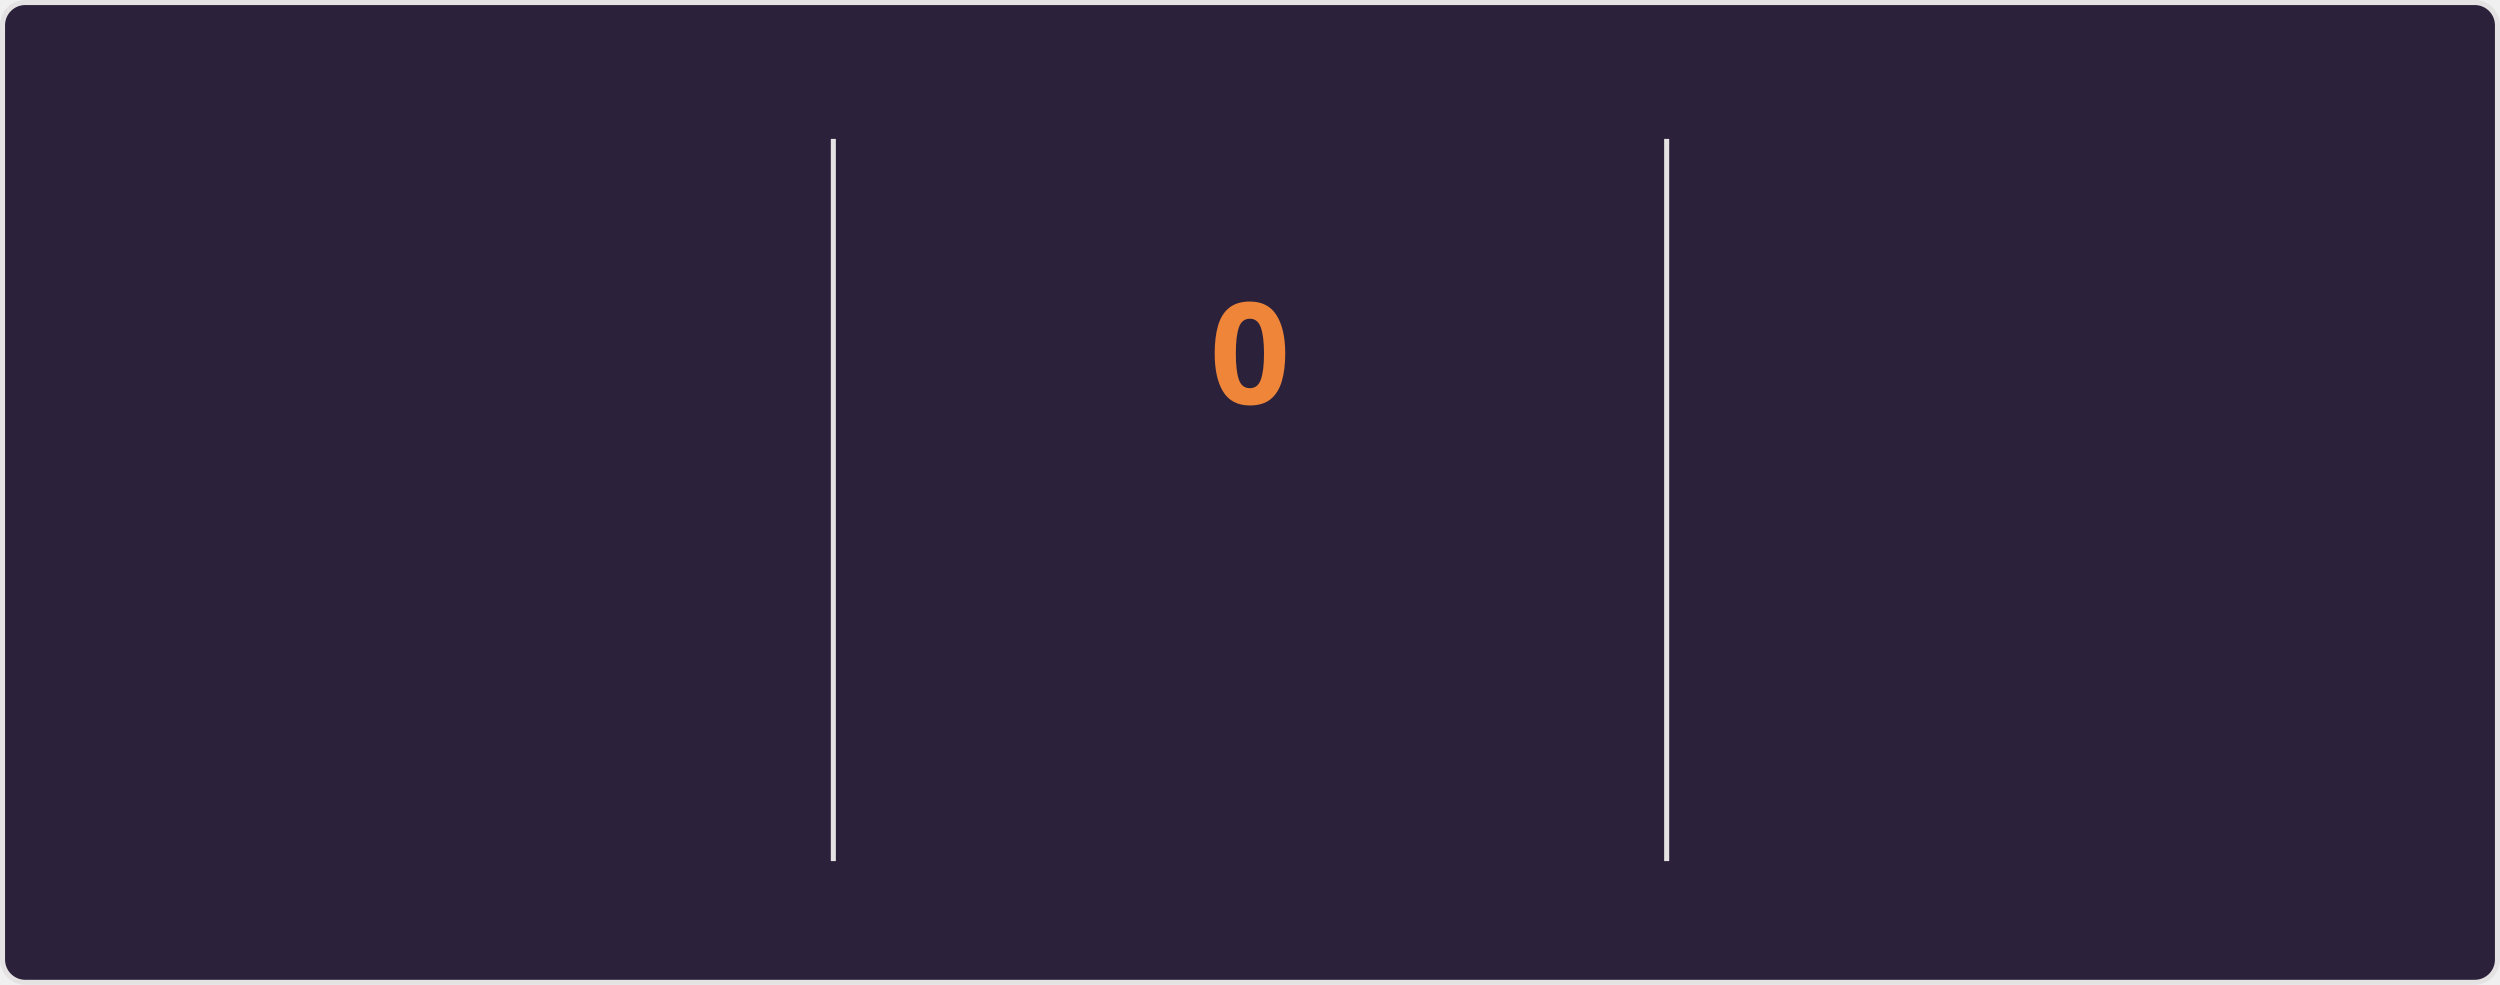
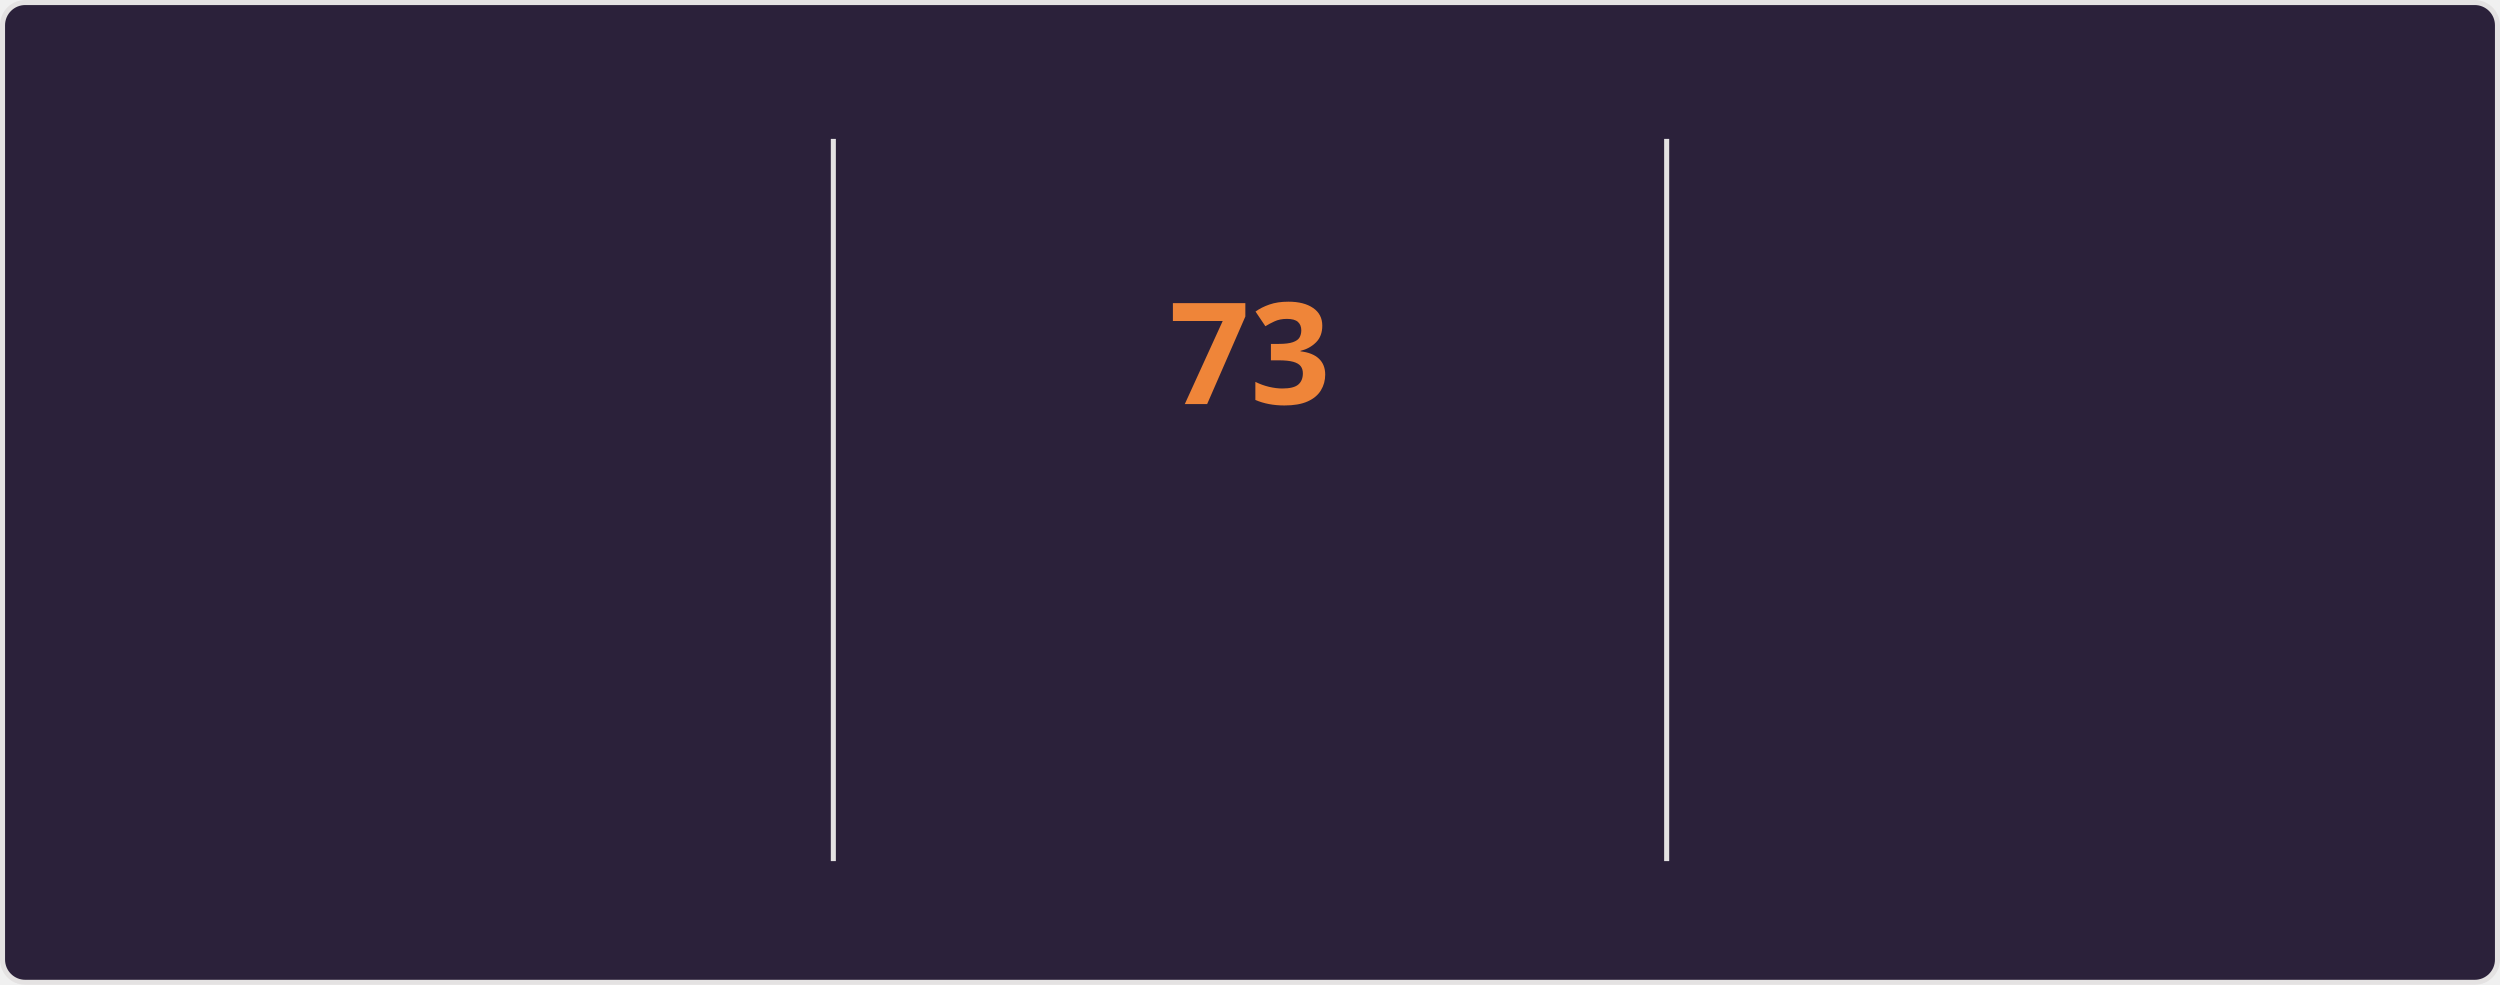
<svg xmlns="http://www.w3.org/2000/svg" style="isolation: isolate" viewBox="0 0 495 195" width="495px" height="195px" direction="ltr">
  <style>
    @keyframes currstreak {
      0% { font-size: 3px; opacity: 0.2; }
      80% { font-size: 34px; opacity: 1; }
      100% { font-size: 28px; opacity: 1; }
    }
    @keyframes fadein {
      0% { opacity: 0; }
      100% { opacity: 1; }
    }
    .big-number {
      font-family: "Segoe UI", Ubuntu, sans-serif;
      font-weight: 700;
      font-size: 28px;
      fill: #e2e9ec;
    }
    .label {
      font-family: "Segoe UI", Ubuntu, sans-serif;
      font-weight: 400;
      font-size: 14px;
      fill: #e2e9ec;
    }
    .range-text {
      font-family: "Segoe UI", Ubuntu, sans-serif;
      font-weight: 400;
      font-size: 12px;
      fill: #e2e9ec;
    }
    .current-streak-num {
      font-family: "Segoe UI", Ubuntu, sans-serif;
      font-weight: 700;
      font-size: 28px;
      fill: #ef8539;
    }</style>
  <defs>
    <clipPath id="outer_rectangle">
      <rect width="495" height="195" rx="4.5" />
    </clipPath>
    <mask id="mask_out_ring_behind_fire">
      <rect width="495" height="195" fill="white" />
      <ellipse id="mask-ellipse" cx="247.5" cy="32" rx="13" ry="18" fill="black" />
    </mask>
  </defs>
  <g clip-path="url(#outer_rectangle)">
    <g style="isolation: isolate">
      <rect fill="#2b213a" rx="4.5" x="0.5" y="0.5" width="494" height="194" stroke="#e4e2e2" />
    </g>
    <g style="isolation: isolate">
      <line x1="165" y1="28" x2="165" y2="170" vector-effect="non-scaling-stroke" stroke-width="1" stroke="#e4e2e2" stroke-linejoin="miter" stroke-linecap="square" stroke-miterlimit="3" />
      <line x1="330" y1="28" x2="330" y2="170" vector-effect="non-scaling-stroke" stroke-width="1" stroke="#e4e2e2" stroke-linejoin="miter" stroke-linecap="square" stroke-miterlimit="3" />
    </g>
    <g style="isolation: isolate">
      <g transform="translate(82.5, 48)">
        <text x="0" y="32" stroke-width="0" text-anchor="middle" class="big-number" style="opacity: 0; animation: fadein 0.5s linear forwards 0.6s">
            5.9K
          </text>
      </g>
      <g transform="translate(82.5, 84)">
        <text x="0" y="32" stroke-width="0" text-anchor="middle" class="label" style="opacity: 0; animation: fadein 0.5s linear forwards 0.7s">
            Total Contributions
          </text>
      </g>
      <g transform="translate(82.5, 114)">
        <text x="0" y="32" stroke-width="0" text-anchor="middle" class="range-text" style="opacity: 0; animation: fadein 0.5s linear forwards 0.8s">
            Sep 21 - Present
          </text>
      </g>
    </g>
    <g style="isolation: isolate">
      <g mask="url(#mask_out_ring_behind_fire)">
        <circle cx="247.5" cy="71" r="40" fill="none" stroke="#e2e9ec" stroke-width="5" style="opacity: 0; animation: fadein 0.5s linear forwards 0.4s" />
      </g>
      <g transform="translate(247.5, 19.5)" stroke-opacity="0" style="opacity: 0; animation: fadein 0.5s linear forwards 0.6s">
        <path d="M -12 -0.5 L 15 -0.5 L 15 23.5 L -12 23.5 L -12 -0.5 Z" fill="none" />
        <path d="M 1.5 0.67 C 1.5 0.67 2.24 3.32 2.24 5.47 C 2.24 7.53 0.89 9.2 -1.17 9.2 C -3.23 9.2 -4.79 7.53 -4.79 5.47 L -4.76 5.11 C -6.78 7.51 -8 10.62 -8 13.99 C -8 18.41 -4.42 22 0 22 C 4.42 22 8 18.41 8 13.99 C 8 8.6 5.41 3.79 1.5 0.67 Z M -0.29 19 C -2.07 19 -3.51 17.6 -3.51 15.86 C -3.51 14.24 -2.46 13.1 -0.7 12.74 C 1.07 12.38 2.9 11.53 3.92 10.16 C 4.31 11.45 4.51 12.81 4.51 14.2 C 4.51 16.85 2.36 19 -0.29 19 Z" fill="#e2e9ec" stroke-opacity="0" />
      </g>
      <g transform="translate(247.5, 48)">
        <text x="0" y="32" stroke-width="0" text-anchor="middle" class="current-streak-num" style="animation: currstreak 0.6s linear forwards">
-             0
+             73
          </text>
      </g>
      <g transform="translate(247.5, 108)">
        <text x="0" y="32" stroke-width="0" text-anchor="middle" class="label" style="opacity: 0; animation: fadein 0.5s linear forwards 0.9s">
            Current Streak
          </text>
      </g>
      <g transform="translate(247.5, 145)">
        <text x="0" y="21" stroke-width="0" text-anchor="middle" class="range-text" style="opacity: 0; animation: fadein 0.5s linear forwards 0.9s">
-             0 days
+             Jul 12 - Sep 22
          </text>
      </g>
    </g>
    <g style="isolation: isolate">
      <g transform="translate(412.5, 48)">
        <text x="0" y="32" stroke-width="0" text-anchor="middle" class="big-number" style="opacity: 0; animation: fadein 0.5s linear forwards 1.2s">
-             72
+             73
          </text>
      </g>
      <g transform="translate(412.5, 84)">
        <text x="0" y="32" stroke-width="0" text-anchor="middle" class="label" style="opacity: 0; animation: fadein 0.5s linear forwards 1.3s">
            Longest Streak
          </text>
      </g>
      <g transform="translate(412.5, 114)">
        <text x="0" y="32" stroke-width="0" text-anchor="middle" class="range-text" style="opacity: 0; animation: fadein 0.5s linear forwards 1.4s">
-             Jul 12 - Sep 21
+             Jul 12 - Sep 22
          </text>
      </g>
    </g>
  </g>
</svg>
